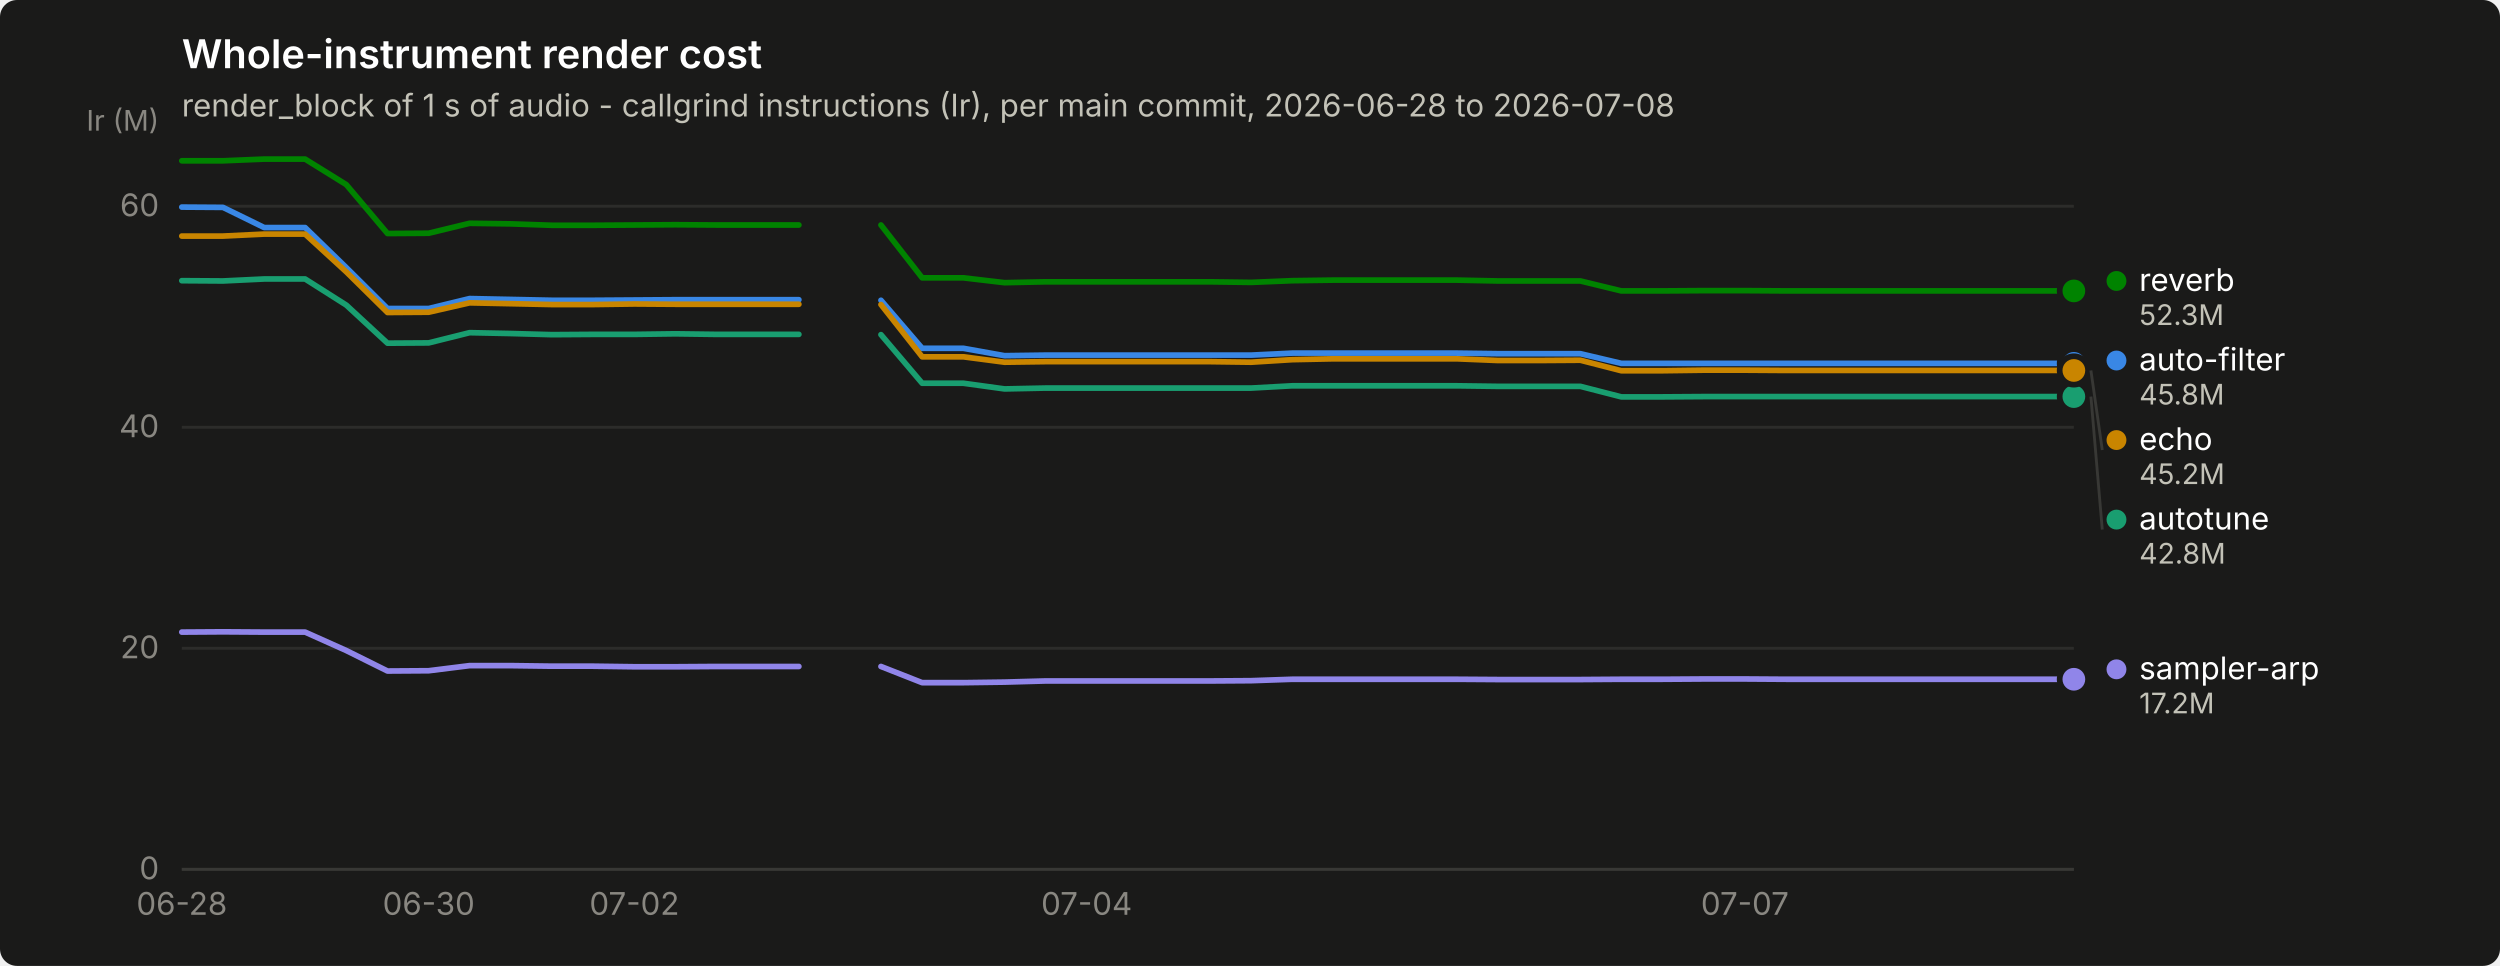
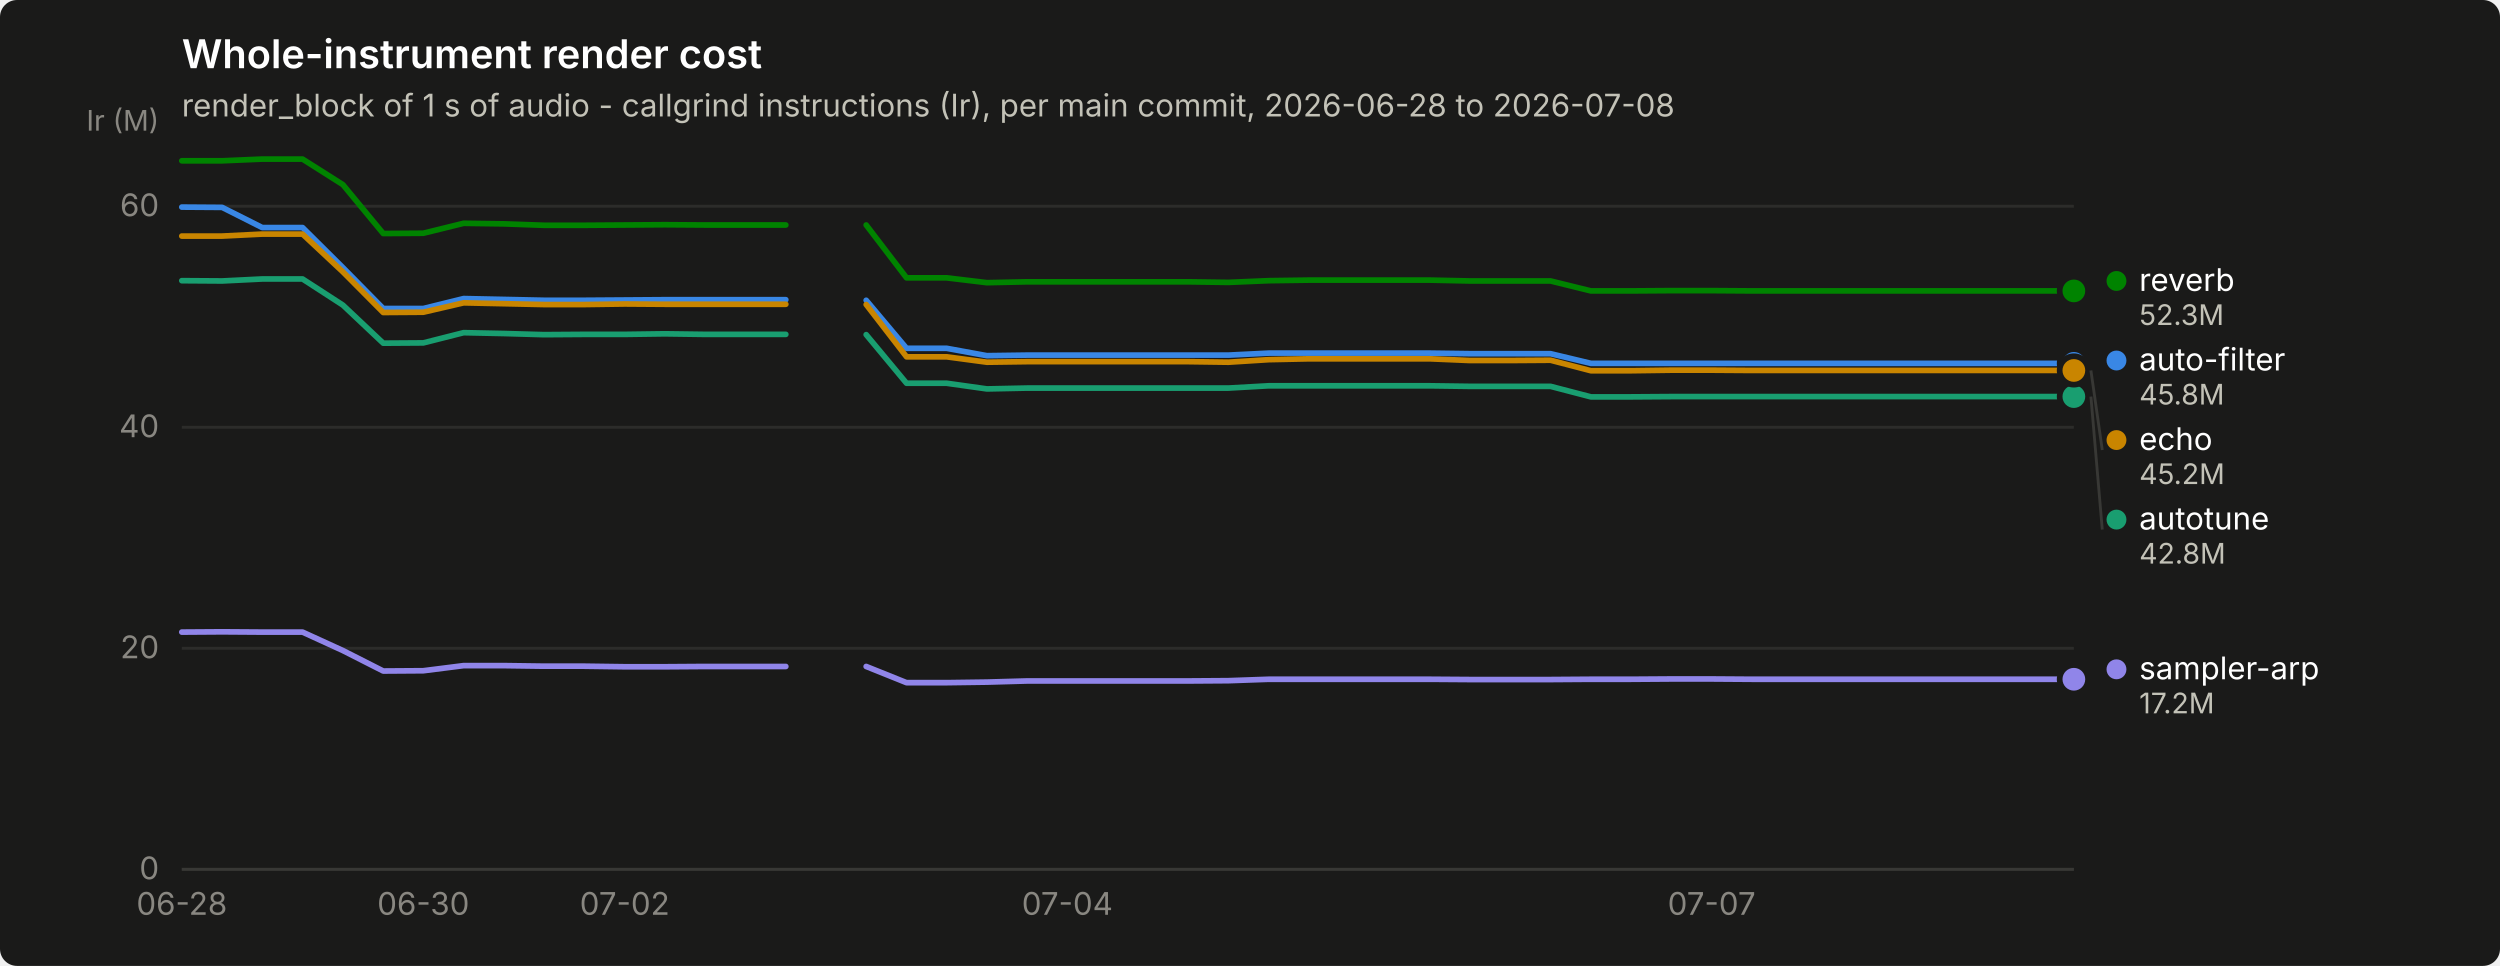
<svg xmlns="http://www.w3.org/2000/svg" width="880" height="340" viewBox="0 0 880 340" role="img" aria-label="Whole-instrument render cost">
  <rect width="880" height="340" rx="6" fill="#1a1a19" />
  <text x="64" y="24" font-family="system-ui, -apple-system, &quot;Segoe UI&quot;, sans-serif" font-size="14" font-weight="600" fill="#ffffff">Whole-instrument render cost</text>
  <text x="64" y="41" font-family="system-ui, -apple-system, &quot;Segoe UI&quot;, sans-serif" font-size="11" fill="#c3c2b7">render_block of 1 s of audio - callgrind instructions (Ir), per main commit, 2026-06-28 to 2026-07-08</text>
  <line x1="64" y1="306.0" x2="730" y2="306.0" stroke="#2c2c2a" stroke-width="1" />
  <text x="56" y="309.5" text-anchor="end" font-family="system-ui, -apple-system, &quot;Segoe UI&quot;, sans-serif" font-size="11" style="font-variant-numeric: tabular-nums" fill="#898781">0</text>
  <line x1="64" y1="228.2" x2="730" y2="228.2" stroke="#2c2c2a" stroke-width="1" />
  <text x="56" y="231.7" text-anchor="end" font-family="system-ui, -apple-system, &quot;Segoe UI&quot;, sans-serif" font-size="11" style="font-variant-numeric: tabular-nums" fill="#898781">20</text>
  <line x1="64" y1="150.4" x2="730" y2="150.4" stroke="#2c2c2a" stroke-width="1" />
  <text x="56" y="153.9" text-anchor="end" font-family="system-ui, -apple-system, &quot;Segoe UI&quot;, sans-serif" font-size="11" style="font-variant-numeric: tabular-nums" fill="#898781">40</text>
  <line x1="64" y1="72.6" x2="730" y2="72.6" stroke="#2c2c2a" stroke-width="1" />
  <text x="56" y="76.1" text-anchor="end" font-family="system-ui, -apple-system, &quot;Segoe UI&quot;, sans-serif" font-size="11" style="font-variant-numeric: tabular-nums" fill="#898781">60</text>
  <text x="56" y="46" text-anchor="end" font-family="system-ui, -apple-system, &quot;Segoe UI&quot;, sans-serif" font-size="10" fill="#898781">Ir (M)</text>
  <line x1="64" y1="306" x2="730" y2="306" stroke="#383835" stroke-width="1" />
  <text x="64.0" y="322" text-anchor="middle" font-family="system-ui, -apple-system, &quot;Segoe UI&quot;, sans-serif" font-size="11" style="font-variant-numeric: tabular-nums" fill="#898781">06-28</text>
-   <text x="150.9" y="322" text-anchor="middle" font-family="system-ui, -apple-system, &quot;Segoe UI&quot;, sans-serif" font-size="11" style="font-variant-numeric: tabular-nums" fill="#898781">06-30</text>
-   <text x="223.3" y="322" text-anchor="middle" font-family="system-ui, -apple-system, &quot;Segoe UI&quot;, sans-serif" font-size="11" style="font-variant-numeric: tabular-nums" fill="#898781">07-02</text>
-   <text x="382.5" y="322" text-anchor="middle" font-family="system-ui, -apple-system, &quot;Segoe UI&quot;, sans-serif" font-size="11" style="font-variant-numeric: tabular-nums" fill="#898781">07-04</text>
-   <text x="614.2" y="322" text-anchor="middle" font-family="system-ui, -apple-system, &quot;Segoe UI&quot;, sans-serif" font-size="11" style="font-variant-numeric: tabular-nums" fill="#898781">07-07</text>
-   <path d="M64.0,72.9 L78.5,73.0 L93.0,80.1 L107.4,80.1 L121.9,94.2 L136.4,108.6 L150.9,108.6 L165.3,105.1 L179.8,105.4 L194.3,105.7 L208.8,105.7 L223.3,105.6 L237.7,105.5 L252.2,105.5 L266.7,105.5 L281.2,105.5" fill="none" stroke="#3987e5" stroke-width="2" stroke-linejoin="round" stroke-linecap="round" />
-   <path d="M310.1,105.7 L324.6,122.6 L339.1,122.6 L353.6,125.2 L368.0,125.0 L382.5,125.0 L397.0,125.0 L411.5,125.0 L426.0,125.0 L440.4,125.0 L454.9,124.3 L469.4,124.3 L483.9,124.3 L498.3,124.3 L512.8,124.3 L527.3,124.5 L541.8,124.5 L556.3,124.5 L570.7,127.9 L585.2,127.9 L599.7,127.9 L614.2,127.9 L628.7,127.9 L643.1,127.9 L657.6,127.9 L672.1,127.9 L686.6,127.9 L701.0,127.9 L715.5,127.9 L730.0,127.9" fill="none" stroke="#3987e5" stroke-width="2" stroke-linejoin="round" stroke-linecap="round" />
+   <text x="149.0" y="322" text-anchor="middle" font-family="system-ui, -apple-system, &quot;Segoe UI&quot;, sans-serif" font-size="11" style="font-variant-numeric: tabular-nums" fill="#898781">06-30</text>
+   <text x="219.9" y="322" text-anchor="middle" font-family="system-ui, -apple-system, &quot;Segoe UI&quot;, sans-serif" font-size="11" style="font-variant-numeric: tabular-nums" fill="#898781">07-02</text>
+   <text x="375.7" y="322" text-anchor="middle" font-family="system-ui, -apple-system, &quot;Segoe UI&quot;, sans-serif" font-size="11" style="font-variant-numeric: tabular-nums" fill="#898781">07-04</text>
+   <text x="602.5" y="322" text-anchor="middle" font-family="system-ui, -apple-system, &quot;Segoe UI&quot;, sans-serif" font-size="11" style="font-variant-numeric: tabular-nums" fill="#898781">07-07</text>
+   <path d="M64.0,72.9 L78.2,73.0 L92.3,80.1 L106.5,80.1 L120.7,94.2 L134.9,108.6 L149.0,108.6 L163.2,105.1 L177.4,105.4 L191.5,105.7 L205.7,105.7 L219.9,105.6 L234.0,105.5 L248.2,105.5 L262.4,105.5 L276.6,105.5" fill="none" stroke="#3987e5" stroke-width="2" stroke-linejoin="round" stroke-linecap="round" />
+   <path d="M304.9,105.7 L319.1,122.6 L333.2,122.6 L347.4,125.2 L361.6,125.0 L375.7,125.0 L389.9,125.0 L404.1,125.0 L418.3,125.0 L432.4,125.0 L446.6,124.3 L460.8,124.3 L474.9,124.3 L489.1,124.3 L503.3,124.3 L517.4,124.5 L531.6,124.5 L545.8,124.5 L560.0,127.9 L574.1,127.9 L588.3,127.9 L602.5,127.9 L616.6,127.9 L630.8,127.9 L645.0,127.9 L659.1,127.9 L673.3,127.9 L687.5,127.9 L701.7,127.9 L715.8,127.9 L730.0,127.9" fill="none" stroke="#3987e5" stroke-width="2" stroke-linejoin="round" stroke-linecap="round" />
  <circle cx="730.0" cy="127.9" r="6" fill="#1a1a19" />
  <circle cx="730.0" cy="127.9" r="4" fill="#3987e5" />
-   <path d="M64.0,98.8 L78.5,98.9 L93.0,98.2 L107.4,98.2 L121.9,107.4 L136.4,120.8 L150.9,120.7 L165.3,117.1 L179.8,117.4 L194.3,117.8 L208.8,117.7 L223.3,117.7 L237.7,117.5 L252.2,117.7 L266.7,117.7 L281.2,117.7" fill="none" stroke="#199e70" stroke-width="2" stroke-linejoin="round" stroke-linecap="round" />
-   <path d="M310.1,117.8 L324.6,134.9 L339.1,134.9 L353.6,136.9 L368.0,136.6 L382.5,136.6 L397.0,136.6 L411.5,136.6 L426.0,136.6 L440.4,136.6 L454.9,135.8 L469.4,135.8 L483.9,135.8 L498.3,135.8 L512.8,135.8 L527.3,136.0 L541.8,136.0 L556.3,136.0 L570.7,139.7 L585.2,139.7 L599.7,139.6 L614.2,139.6 L628.7,139.6 L643.1,139.6 L657.6,139.6 L672.1,139.6 L686.6,139.6 L701.0,139.6 L715.5,139.6 L730.0,139.6" fill="none" stroke="#199e70" stroke-width="2" stroke-linejoin="round" stroke-linecap="round" />
+   <path d="M64.0,98.8 L78.2,98.9 L92.3,98.2 L106.5,98.2 L120.7,107.4 L134.9,120.8 L149.0,120.7 L163.2,117.1 L177.4,117.4 L191.5,117.8 L205.7,117.7 L219.9,117.7 L234.0,117.5 L248.2,117.7 L262.4,117.7 L276.6,117.7" fill="none" stroke="#199e70" stroke-width="2" stroke-linejoin="round" stroke-linecap="round" />
+   <path d="M304.9,117.8 L319.1,134.9 L333.2,134.9 L347.4,136.9 L361.6,136.6 L375.7,136.6 L389.9,136.6 L404.1,136.6 L418.3,136.6 L432.4,136.6 L446.6,135.8 L460.8,135.8 L474.9,135.8 L489.1,135.8 L503.3,135.8 L517.4,136.0 L531.6,136.0 L545.8,136.0 L560.0,139.7 L574.1,139.7 L588.3,139.6 L602.5,139.6 L616.6,139.6 L630.8,139.6 L645.0,139.6 L659.1,139.6 L673.3,139.6 L687.5,139.6 L701.7,139.6 L715.8,139.6 L730.0,139.6" fill="none" stroke="#199e70" stroke-width="2" stroke-linejoin="round" stroke-linecap="round" />
  <circle cx="730.0" cy="139.6" r="6" fill="#1a1a19" />
  <circle cx="730.0" cy="139.6" r="4" fill="#199e70" />
-   <path d="M64.0,83.1 L78.5,83.1 L93.0,82.4 L107.4,82.4 L121.9,95.7 L136.4,110.0 L150.9,109.9 L165.3,106.6 L179.8,106.9 L194.3,107.2 L208.8,107.2 L223.3,107.0 L237.7,107.1 L252.2,107.1 L266.7,107.1 L281.2,107.1" fill="none" stroke="#c98500" stroke-width="2" stroke-linejoin="round" stroke-linecap="round" />
-   <path d="M310.1,107.2 L324.6,125.6 L339.1,125.6 L353.6,127.5 L368.0,127.3 L382.5,127.3 L397.0,127.3 L411.5,127.3 L426.0,127.3 L440.4,127.5 L454.9,126.6 L469.4,126.3 L483.9,126.3 L498.3,126.3 L512.8,126.3 L527.3,126.9 L541.8,126.9 L556.3,126.8 L570.7,130.5 L585.2,130.5 L599.7,130.3 L614.2,130.3 L628.7,130.4 L643.1,130.4 L657.6,130.4 L672.1,130.4 L686.6,130.4 L701.0,130.4 L715.5,130.4 L730.0,130.4" fill="none" stroke="#c98500" stroke-width="2" stroke-linejoin="round" stroke-linecap="round" />
+   <path d="M64.0,83.1 L78.2,83.1 L92.3,82.4 L106.5,82.4 L120.7,95.7 L134.9,110.0 L149.0,109.9 L163.2,106.6 L177.4,106.9 L191.5,107.2 L205.7,107.2 L219.9,107.0 L234.0,107.1 L248.2,107.1 L262.4,107.1 L276.6,107.1" fill="none" stroke="#c98500" stroke-width="2" stroke-linejoin="round" stroke-linecap="round" />
+   <path d="M304.9,107.2 L319.1,125.6 L333.2,125.6 L347.4,127.5 L361.6,127.3 L375.7,127.3 L389.9,127.3 L404.1,127.3 L418.3,127.3 L432.4,127.5 L446.6,126.6 L460.8,126.3 L474.9,126.3 L489.1,126.3 L503.3,126.3 L517.4,126.9 L531.6,126.9 L545.8,126.8 L560.0,130.5 L574.1,130.5 L588.3,130.3 L602.5,130.3 L616.6,130.4 L630.8,130.4 L645.0,130.4 L659.1,130.4 L673.3,130.4 L687.5,130.4 L701.7,130.4 L715.8,130.4 L730.0,130.4" fill="none" stroke="#c98500" stroke-width="2" stroke-linejoin="round" stroke-linecap="round" />
  <circle cx="730.0" cy="130.4" r="6" fill="#1a1a19" />
  <circle cx="730.0" cy="130.4" r="4" fill="#c98500" />
-   <path d="M64.0,56.6 L78.5,56.6 L93.0,56.0 L107.4,56.0 L121.9,65.0 L136.4,82.2 L150.9,82.1 L165.3,78.6 L179.8,78.8 L194.3,79.3 L208.8,79.3 L223.3,79.2 L237.7,79.1 L252.2,79.2 L266.7,79.2 L281.2,79.2" fill="none" stroke="#008300" stroke-width="2" stroke-linejoin="round" stroke-linecap="round" />
-   <path d="M310.1,79.2 L324.6,97.8 L339.1,97.8 L353.6,99.5 L368.0,99.2 L382.5,99.2 L397.0,99.2 L411.5,99.2 L426.0,99.2 L440.4,99.4 L454.9,98.8 L469.4,98.6 L483.9,98.6 L498.3,98.6 L512.8,98.6 L527.3,98.9 L541.8,98.9 L556.3,98.9 L570.7,102.4 L585.2,102.4 L599.7,102.3 L614.2,102.3 L628.7,102.4 L643.1,102.4 L657.6,102.4 L672.1,102.4 L686.6,102.4 L701.0,102.4 L715.5,102.4 L730.0,102.4" fill="none" stroke="#008300" stroke-width="2" stroke-linejoin="round" stroke-linecap="round" />
+   <path d="M64.0,56.6 L78.2,56.6 L92.3,56.0 L106.5,56.0 L120.7,65.0 L134.9,82.2 L149.0,82.1 L163.2,78.6 L177.4,78.8 L191.5,79.3 L205.7,79.3 L219.9,79.2 L234.0,79.1 L248.2,79.2 L262.4,79.2 L276.6,79.2" fill="none" stroke="#008300" stroke-width="2" stroke-linejoin="round" stroke-linecap="round" />
+   <path d="M304.9,79.2 L319.1,97.8 L333.2,97.8 L347.4,99.5 L361.6,99.2 L375.7,99.2 L389.9,99.2 L404.1,99.2 L418.3,99.2 L432.4,99.4 L446.6,98.8 L460.8,98.6 L474.9,98.6 L489.1,98.6 L503.3,98.6 L517.4,98.9 L531.6,98.9 L545.8,98.9 L560.0,102.4 L574.1,102.4 L588.3,102.3 L602.5,102.3 L616.6,102.4 L630.8,102.4 L645.0,102.4 L659.1,102.4 L673.3,102.4 L687.5,102.4 L701.7,102.4 L715.8,102.4 L730.0,102.4" fill="none" stroke="#008300" stroke-width="2" stroke-linejoin="round" stroke-linecap="round" />
  <circle cx="730.0" cy="102.4" r="6" fill="#1a1a19" />
  <circle cx="730.0" cy="102.4" r="4" fill="#008300" />
-   <path d="M64.0,222.5 L78.5,222.4 L93.0,222.5 L107.4,222.5 L121.9,229.0 L136.4,236.2 L150.9,236.1 L165.3,234.3 L179.8,234.3 L194.3,234.5 L208.8,234.5 L223.3,234.7 L237.7,234.7 L252.2,234.6 L266.7,234.6 L281.2,234.6" fill="none" stroke="#9085e9" stroke-width="2" stroke-linejoin="round" stroke-linecap="round" />
-   <path d="M310.1,234.6 L324.6,240.3 L339.1,240.3 L353.6,240.1 L368.0,239.7 L382.5,239.7 L397.0,239.7 L411.5,239.7 L426.0,239.7 L440.4,239.6 L454.9,239.1 L469.4,239.1 L483.9,239.1 L498.3,239.1 L512.8,239.1 L527.3,239.2 L541.8,239.2 L556.3,239.2 L570.7,239.1 L585.2,239.1 L599.7,239.0 L614.2,239.0 L628.7,239.1 L643.1,239.1 L657.6,239.1 L672.1,239.1 L686.6,239.1 L701.0,239.1 L715.5,239.1 L730.0,239.1" fill="none" stroke="#9085e9" stroke-width="2" stroke-linejoin="round" stroke-linecap="round" />
+   <path d="M64.0,222.5 L78.2,222.4 L92.3,222.5 L106.5,222.5 L120.7,229.0 L134.9,236.2 L149.0,236.1 L163.2,234.3 L177.4,234.3 L191.5,234.5 L205.7,234.5 L219.9,234.7 L234.0,234.7 L248.2,234.6 L262.4,234.6 L276.6,234.6" fill="none" stroke="#9085e9" stroke-width="2" stroke-linejoin="round" stroke-linecap="round" />
+   <path d="M304.9,234.6 L319.1,240.3 L333.2,240.3 L347.4,240.1 L361.6,239.7 L375.7,239.7 L389.9,239.7 L404.1,239.7 L418.3,239.7 L432.4,239.6 L446.6,239.1 L460.8,239.1 L474.9,239.1 L489.1,239.1 L503.3,239.1 L517.4,239.2 L531.6,239.2 L545.8,239.2 L560.0,239.1 L574.1,239.1 L588.3,239.0 L602.5,239.0 L616.6,239.1 L630.8,239.1 L645.0,239.1 L659.1,239.1 L673.3,239.1 L687.5,239.1 L701.7,239.1 L715.8,239.1 L730.0,239.1" fill="none" stroke="#9085e9" stroke-width="2" stroke-linejoin="round" stroke-linecap="round" />
  <circle cx="730.0" cy="239.1" r="6" fill="#1a1a19" />
  <circle cx="730.0" cy="239.1" r="4" fill="#9085e9" />
  <circle cx="745.0" cy="98.9" r="3.5" fill="#008300" />
  <text x="753.0" y="102.4" font-family="system-ui, -apple-system, &quot;Segoe UI&quot;, sans-serif" font-size="11" fill="#ffffff">reverb</text>
  <text x="753.0" y="114.4" font-family="system-ui, -apple-system, &quot;Segoe UI&quot;, sans-serif" font-size="10" style="font-variant-numeric: tabular-nums" fill="#c3c2b7">52.3M</text>
  <circle cx="745.0" cy="126.9" r="3.5" fill="#3987e5" />
  <text x="753.0" y="130.4" font-family="system-ui, -apple-system, &quot;Segoe UI&quot;, sans-serif" font-size="11" fill="#ffffff">auto-filter</text>
  <text x="753.0" y="142.4" font-family="system-ui, -apple-system, &quot;Segoe UI&quot;, sans-serif" font-size="10" style="font-variant-numeric: tabular-nums" fill="#c3c2b7">45.8M</text>
  <line x1="736.0" y1="130.4" x2="740.0" y2="158.4" stroke="#383835" stroke-width="1" />
  <circle cx="745.0" cy="154.9" r="3.5" fill="#c98500" />
  <text x="753.0" y="158.4" font-family="system-ui, -apple-system, &quot;Segoe UI&quot;, sans-serif" font-size="11" fill="#ffffff">echo</text>
  <text x="753.0" y="170.4" font-family="system-ui, -apple-system, &quot;Segoe UI&quot;, sans-serif" font-size="10" style="font-variant-numeric: tabular-nums" fill="#c3c2b7">45.2M</text>
  <line x1="736.0" y1="139.6" x2="740.0" y2="186.4" stroke="#383835" stroke-width="1" />
  <circle cx="745.0" cy="182.9" r="3.5" fill="#199e70" />
  <text x="753.0" y="186.4" font-family="system-ui, -apple-system, &quot;Segoe UI&quot;, sans-serif" font-size="11" fill="#ffffff">autotune</text>
  <text x="753.0" y="198.4" font-family="system-ui, -apple-system, &quot;Segoe UI&quot;, sans-serif" font-size="10" style="font-variant-numeric: tabular-nums" fill="#c3c2b7">42.8M</text>
  <circle cx="745.0" cy="235.6" r="3.5" fill="#9085e9" />
  <text x="753.0" y="239.1" font-family="system-ui, -apple-system, &quot;Segoe UI&quot;, sans-serif" font-size="11" fill="#ffffff">sampler-arp</text>
  <text x="753.0" y="251.1" font-family="system-ui, -apple-system, &quot;Segoe UI&quot;, sans-serif" font-size="10" style="font-variant-numeric: tabular-nums" fill="#c3c2b7">17.2M</text>
</svg>
